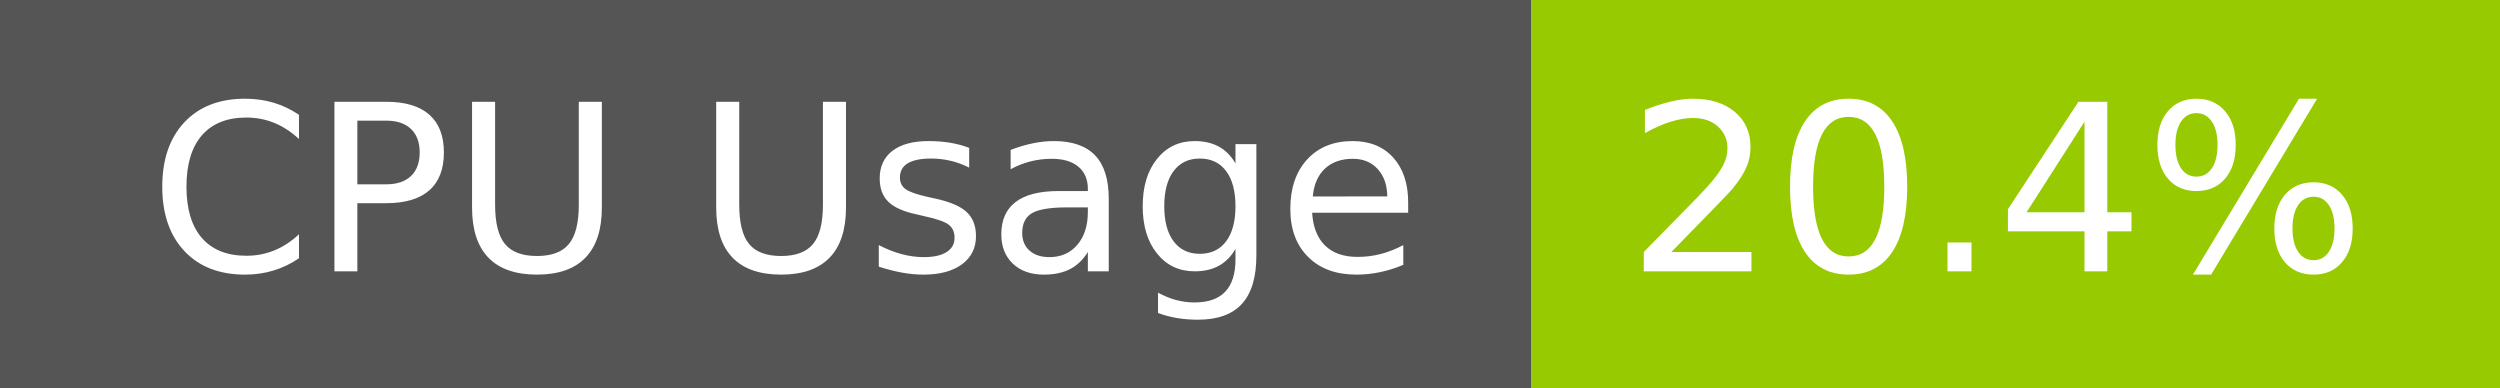
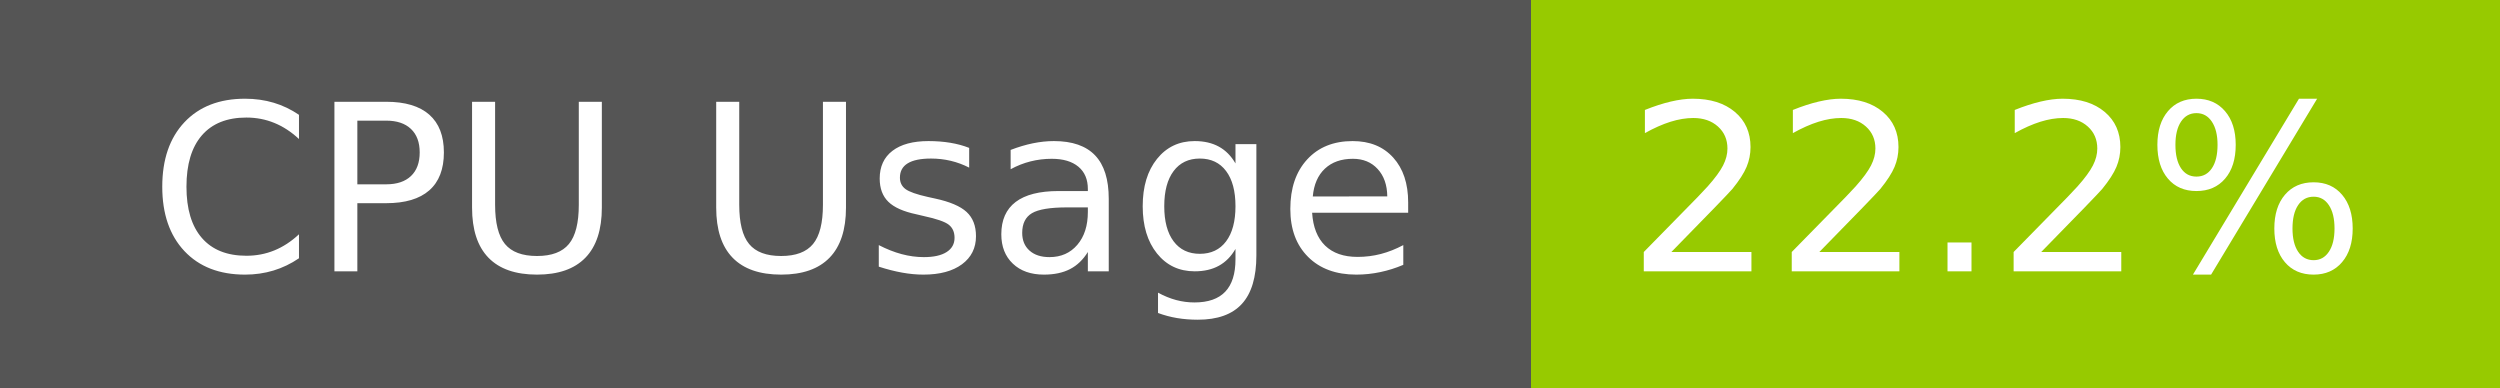
- <svg xmlns="http://www.w3.org/2000/svg" width="129" height="20" role="img" aria-label="CPU Usage: 20.4%">
+ <svg xmlns="http://www.w3.org/2000/svg" width="129" height="20" role="img" aria-label="CPU Usage: 22.2%">
  <g shape-rendering="crispEdges">
    <rect width="79" height="20" fill="#555" />
    <rect x="79" width="50" height="20" fill="#97ca00" />
  </g>
  <g fill="#fff" text-anchor="middle" font-family="Verdana,Geneva,DejaVu Sans,sans-serif" text-rendering="geometricPrecision" font-size="120">
    <text x="405" y="140" transform="scale(.1)" fill="#fff" textLength="665">CPU Usage</text>
-     <text x="1030" y="140" transform="scale(.1)" fill="#fff" textLength="390">20.4%</text>
+     <text x="1030" y="140" transform="scale(.1)" fill="#fff" textLength="390">22.2%</text>
  </g>
</svg>
